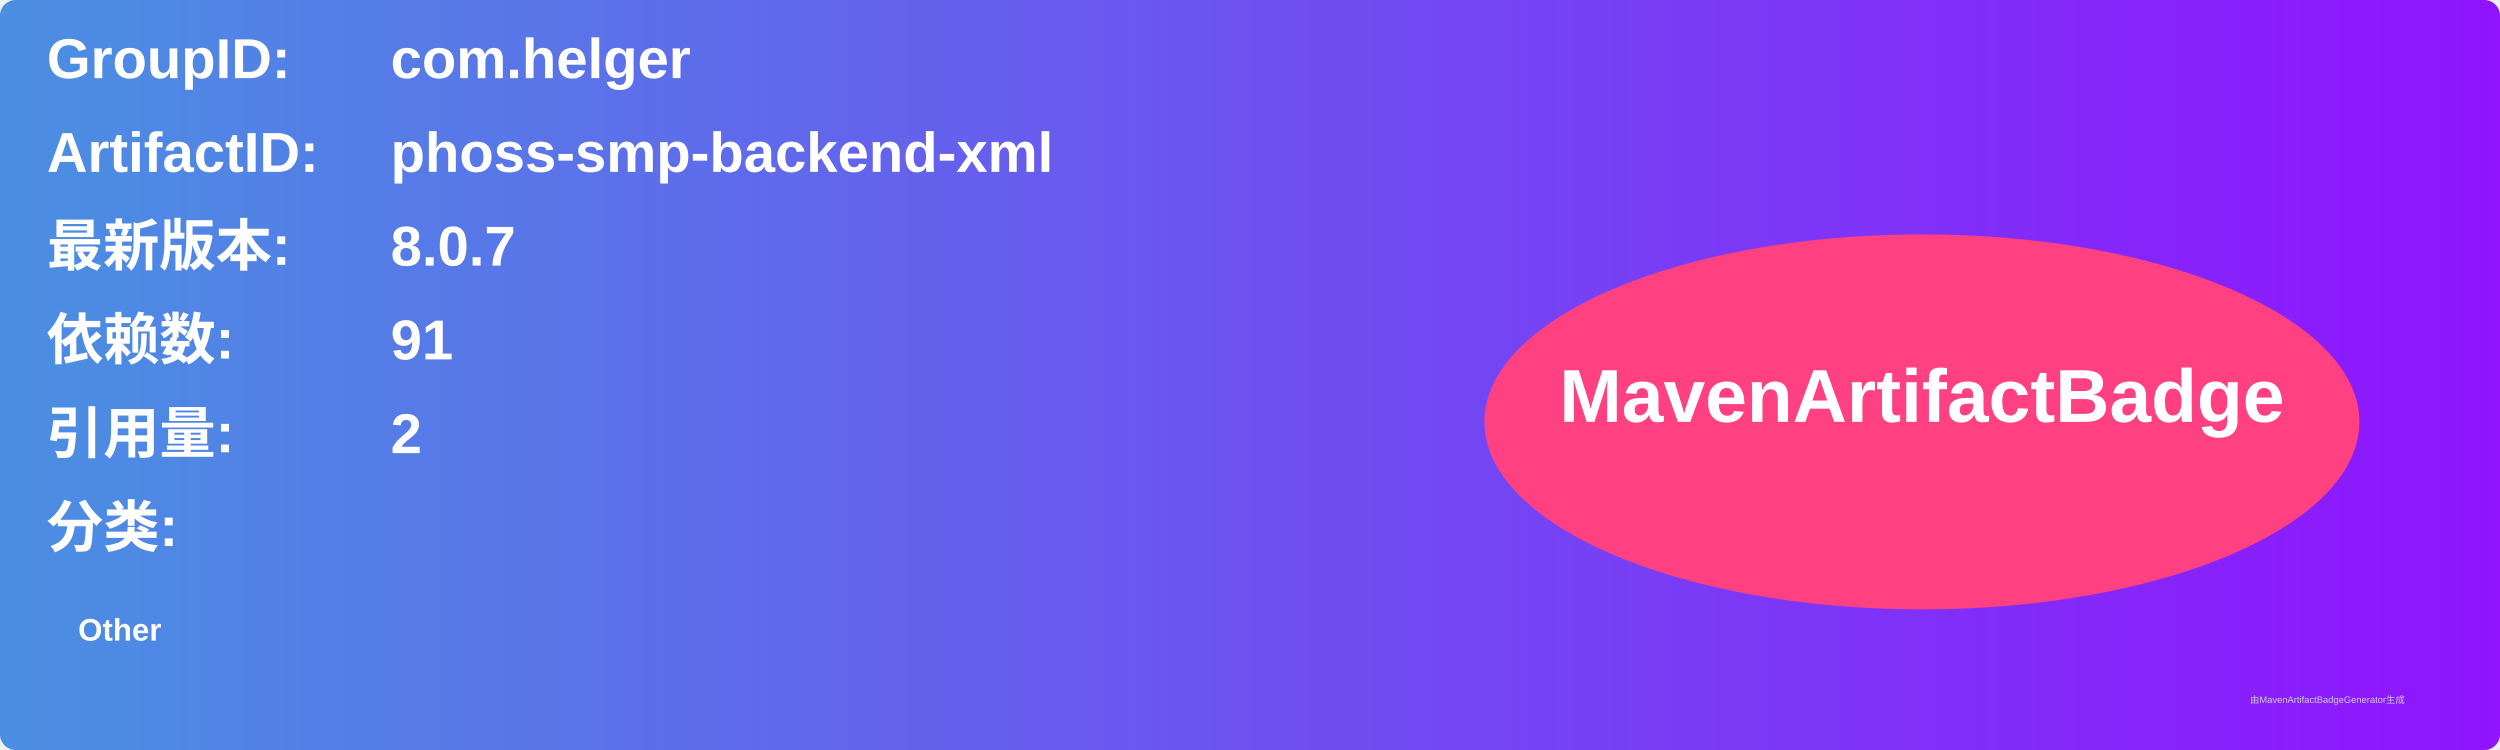
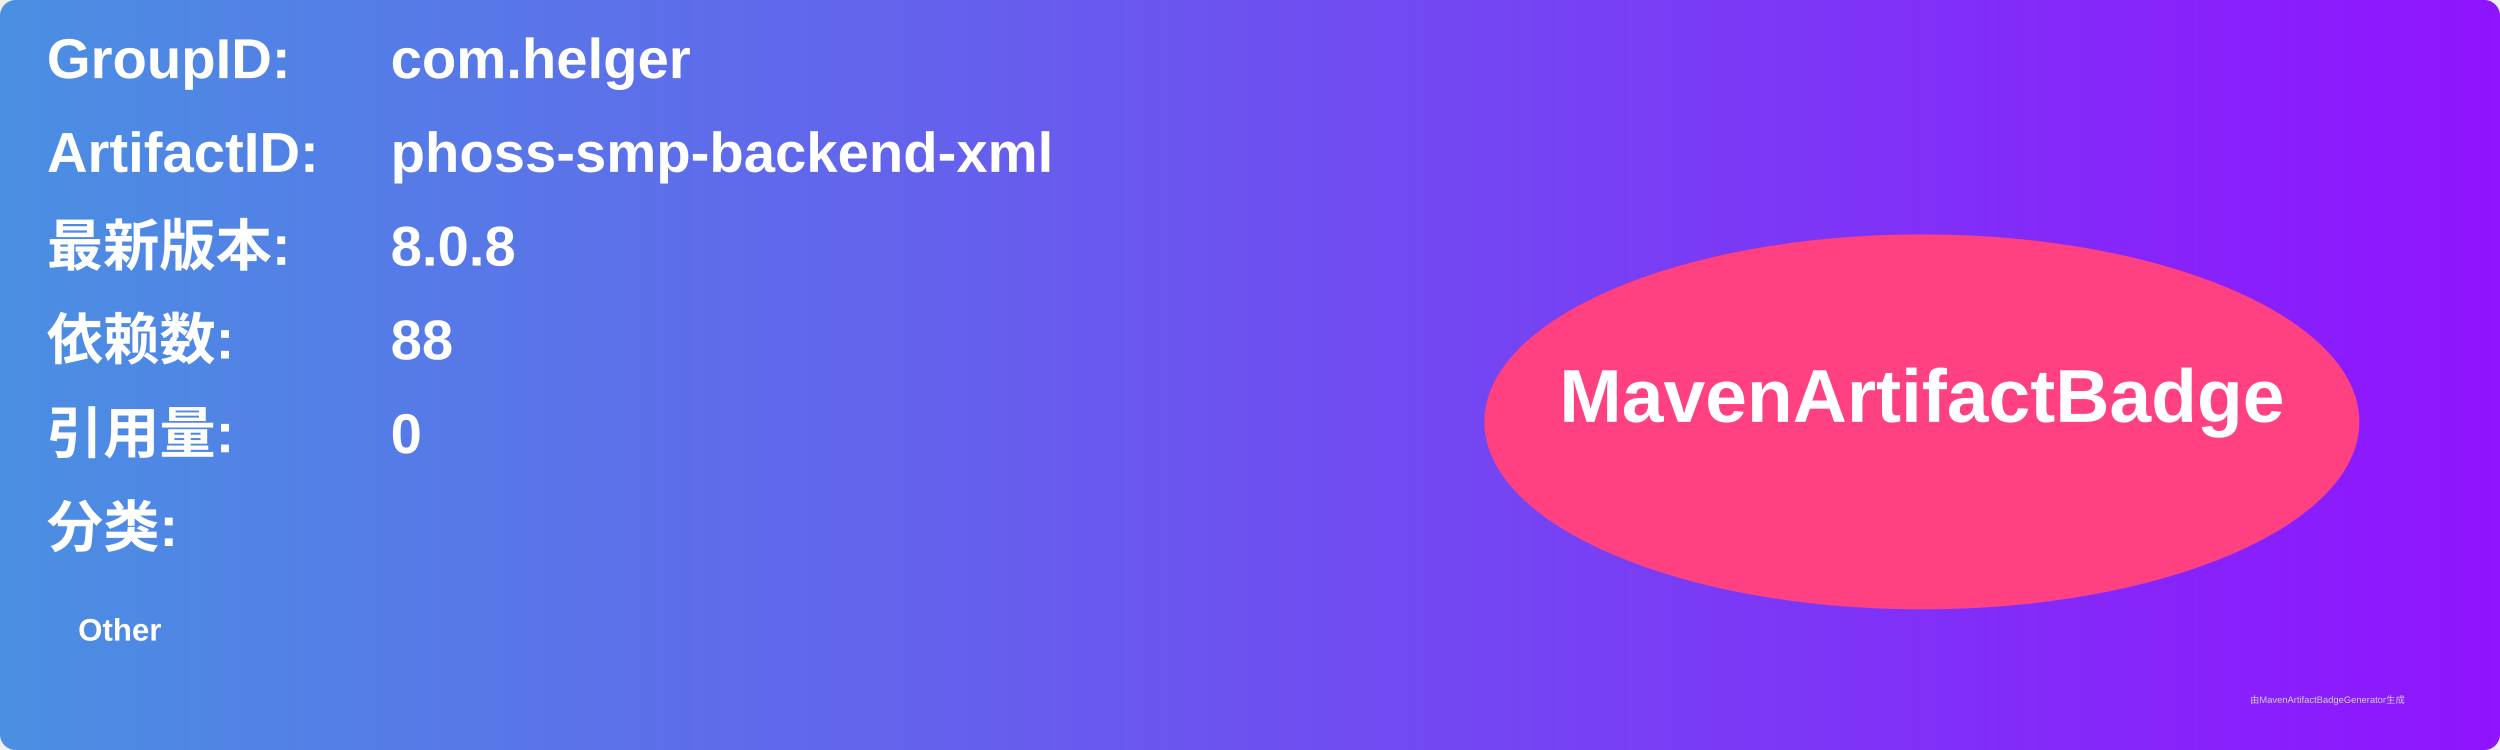
<svg xmlns="http://www.w3.org/2000/svg" width="800" height="240" viewBox="0 0 800 240">
  <linearGradient id="grad" x1="0%" y1="0%" x2="100%" y2="0%">
    <stop offset="0%" stop-color="#4a90e2" />
    <stop offset="100%" stop-color="#9013fe" />
  </linearGradient>
  <rect width="100%" height="100%" rx="5" ry="5" fill="url(#grad)" />
  <g transform="translate(15, 15)">
    <text x="0" y="10" font-family="Arial" font-size="18" fill="white" font-weight="bold" width="260">GroupID:</text>
    <text x="110" y="10" font-family="Arial" font-size="18" fill="white" font-weight="bold" width="460">com.helger</text>
    <text x="0" y="40" font-family="Arial" font-size="18" fill="white" font-weight="bold" width="260">ArtifactID:</text>
    <text x="110" y="40" font-family="Arial" font-size="18" fill="white" font-weight="bold" width="460">phoss-smp-backend-xml</text>
    <text x="0" y="70" font-family="Arial" font-size="18" fill="white" font-weight="bold">最新版本:</text>
    <text x="110" y="70" font-family="Arial" font-size="18" fill="white" font-weight="bold">
-       <tspan font-weight="bold">8.0.7</tspan>
+       <tspan font-weight="bold">8.0.8</tspan>
    </text>
    <text x="0" y="100" font-family="Arial" font-size="18" fill="white" font-weight="bold">依赖数: </text>
    <text x="110" y="100" font-family="Arial" font-size="18" fill="white">
-       <tspan font-weight="bold">91</tspan>
+       <tspan font-weight="bold">88</tspan>
    </text>
    <text x="0" y="130" font-family="Arial" font-size="18" fill="white" font-weight="bold">引用量: </text>
    <text x="110" y="130" font-family="Arial" font-size="18" fill="white">
-       <tspan font-weight="bold">2</tspan>
+       <tspan font-weight="bold">0</tspan>
    </text>
    <text x="0" y="160" font-family="Arial" font-size="18" fill="white" font-weight="bold">分类:</text>
    <text x="10" y="190" font-family="Arial" font-size="10" fill="white">
      <tspan font-weight="bold">Other</tspan>
    </text>
    <ellipse cx="600" cy="120" rx="140" ry="60" fill="#ff4081" />
    <text x="600" y="120" text-anchor="middle" font-family="Arial" font-size="24" fill="white" font-weight="bold">MavenArtifactBadge</text>
  </g>
  <text x="720" y="225" font-family="Arial" font-size="3" fill="#d0d0d0">由MavenArtifactBadgeGenerator生成</text>
</svg>
